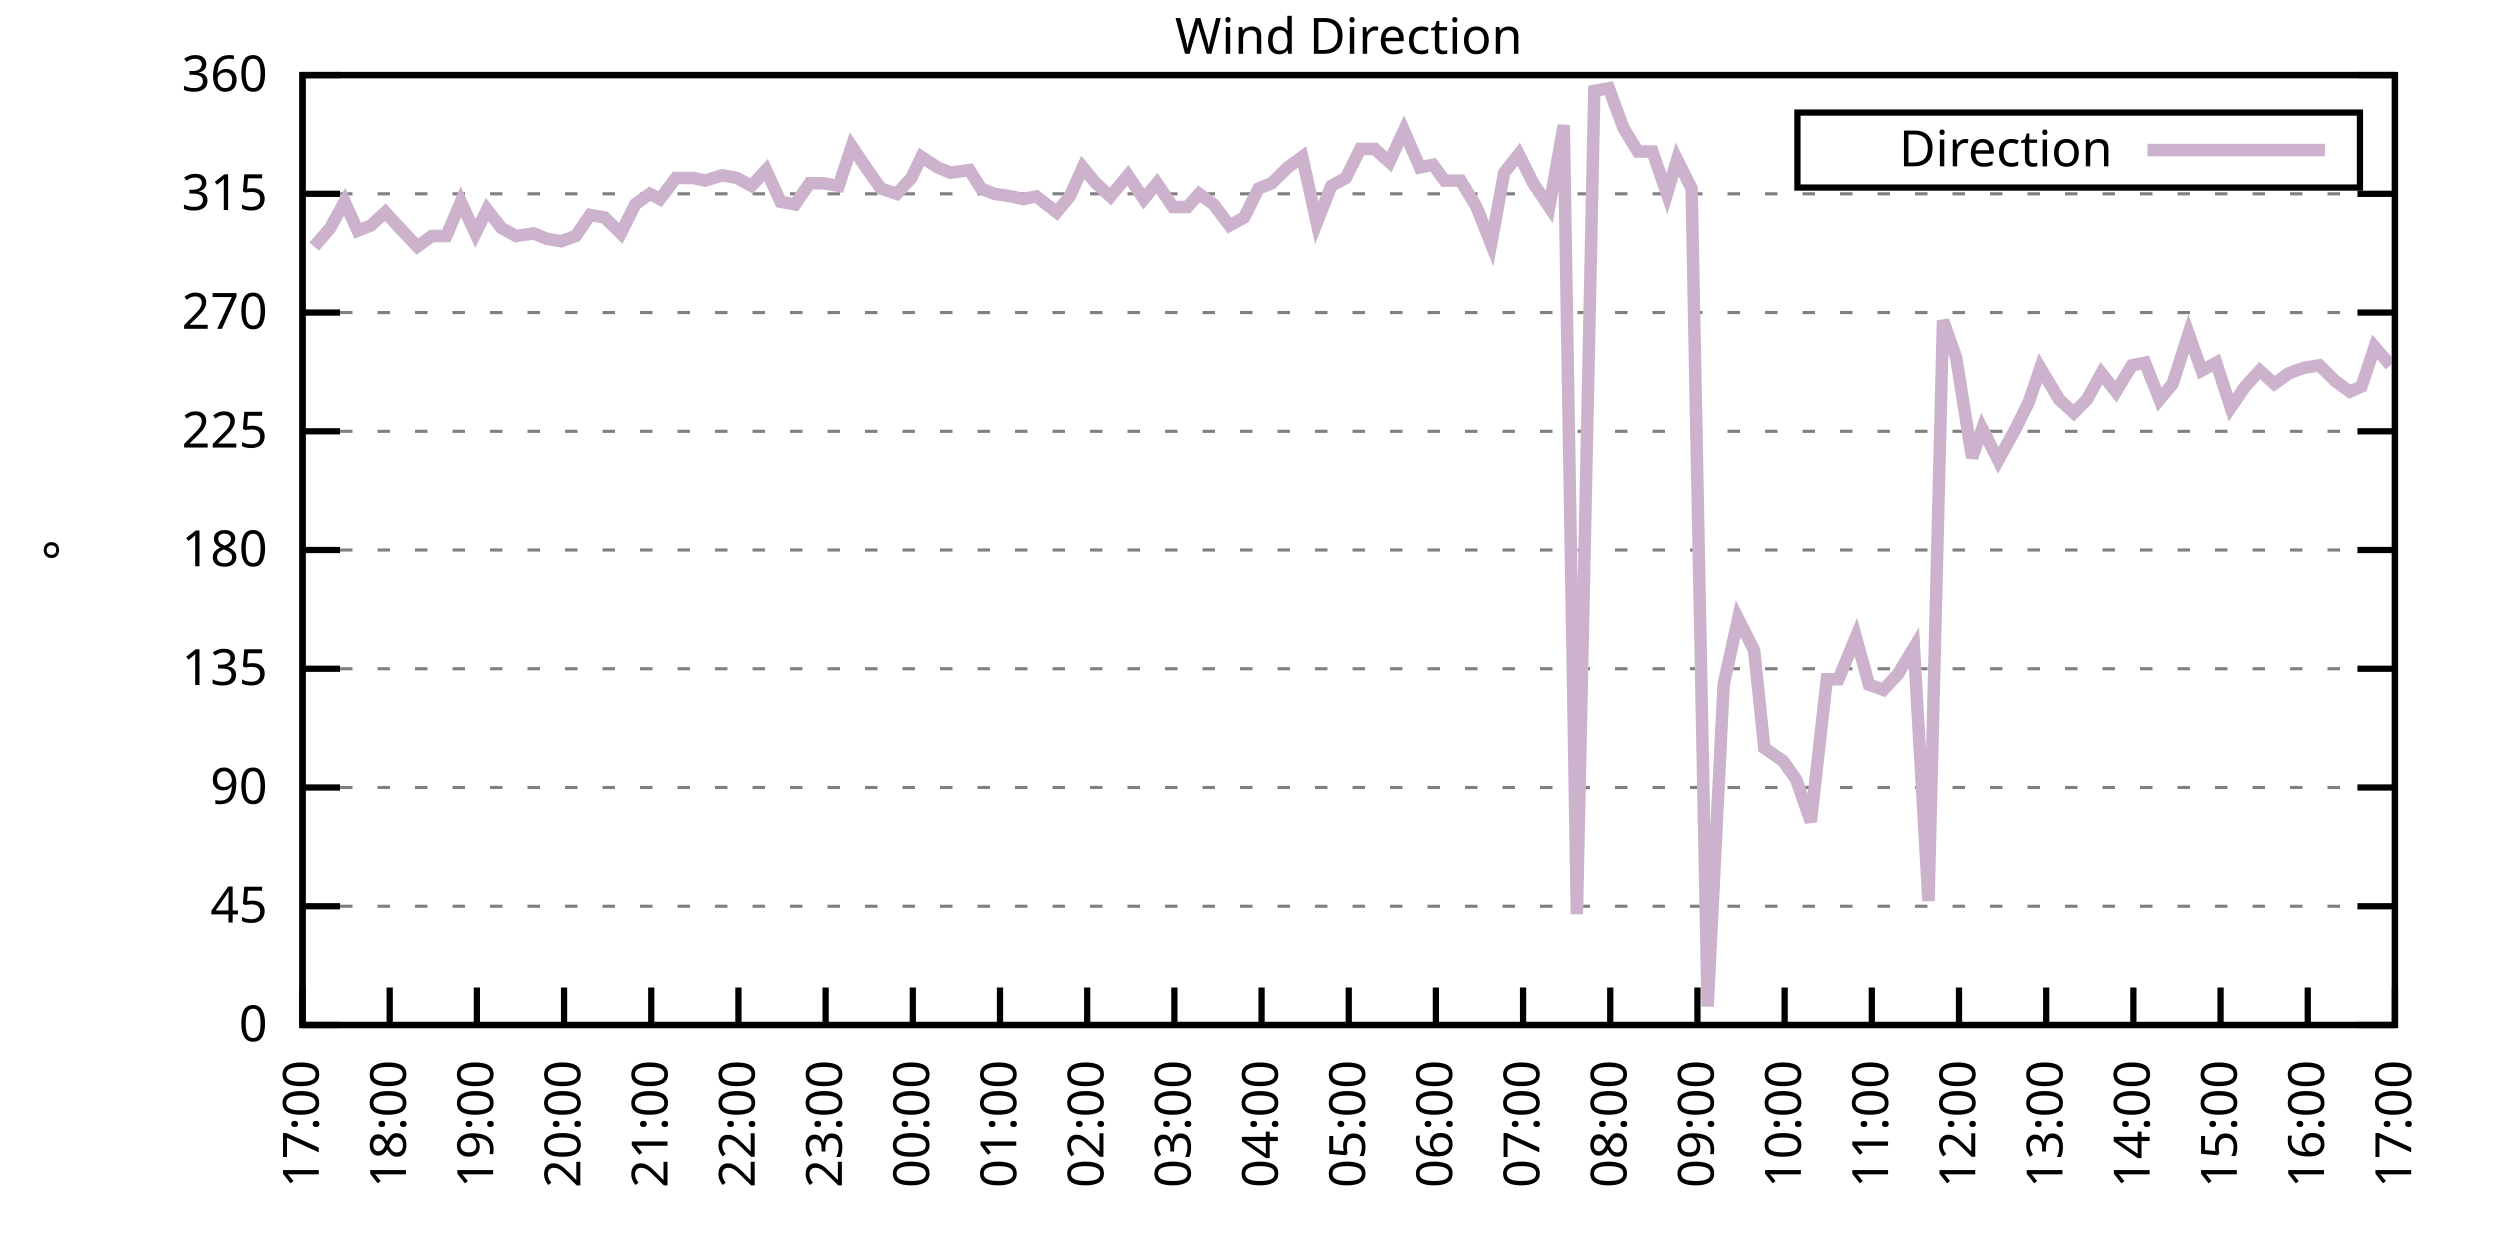
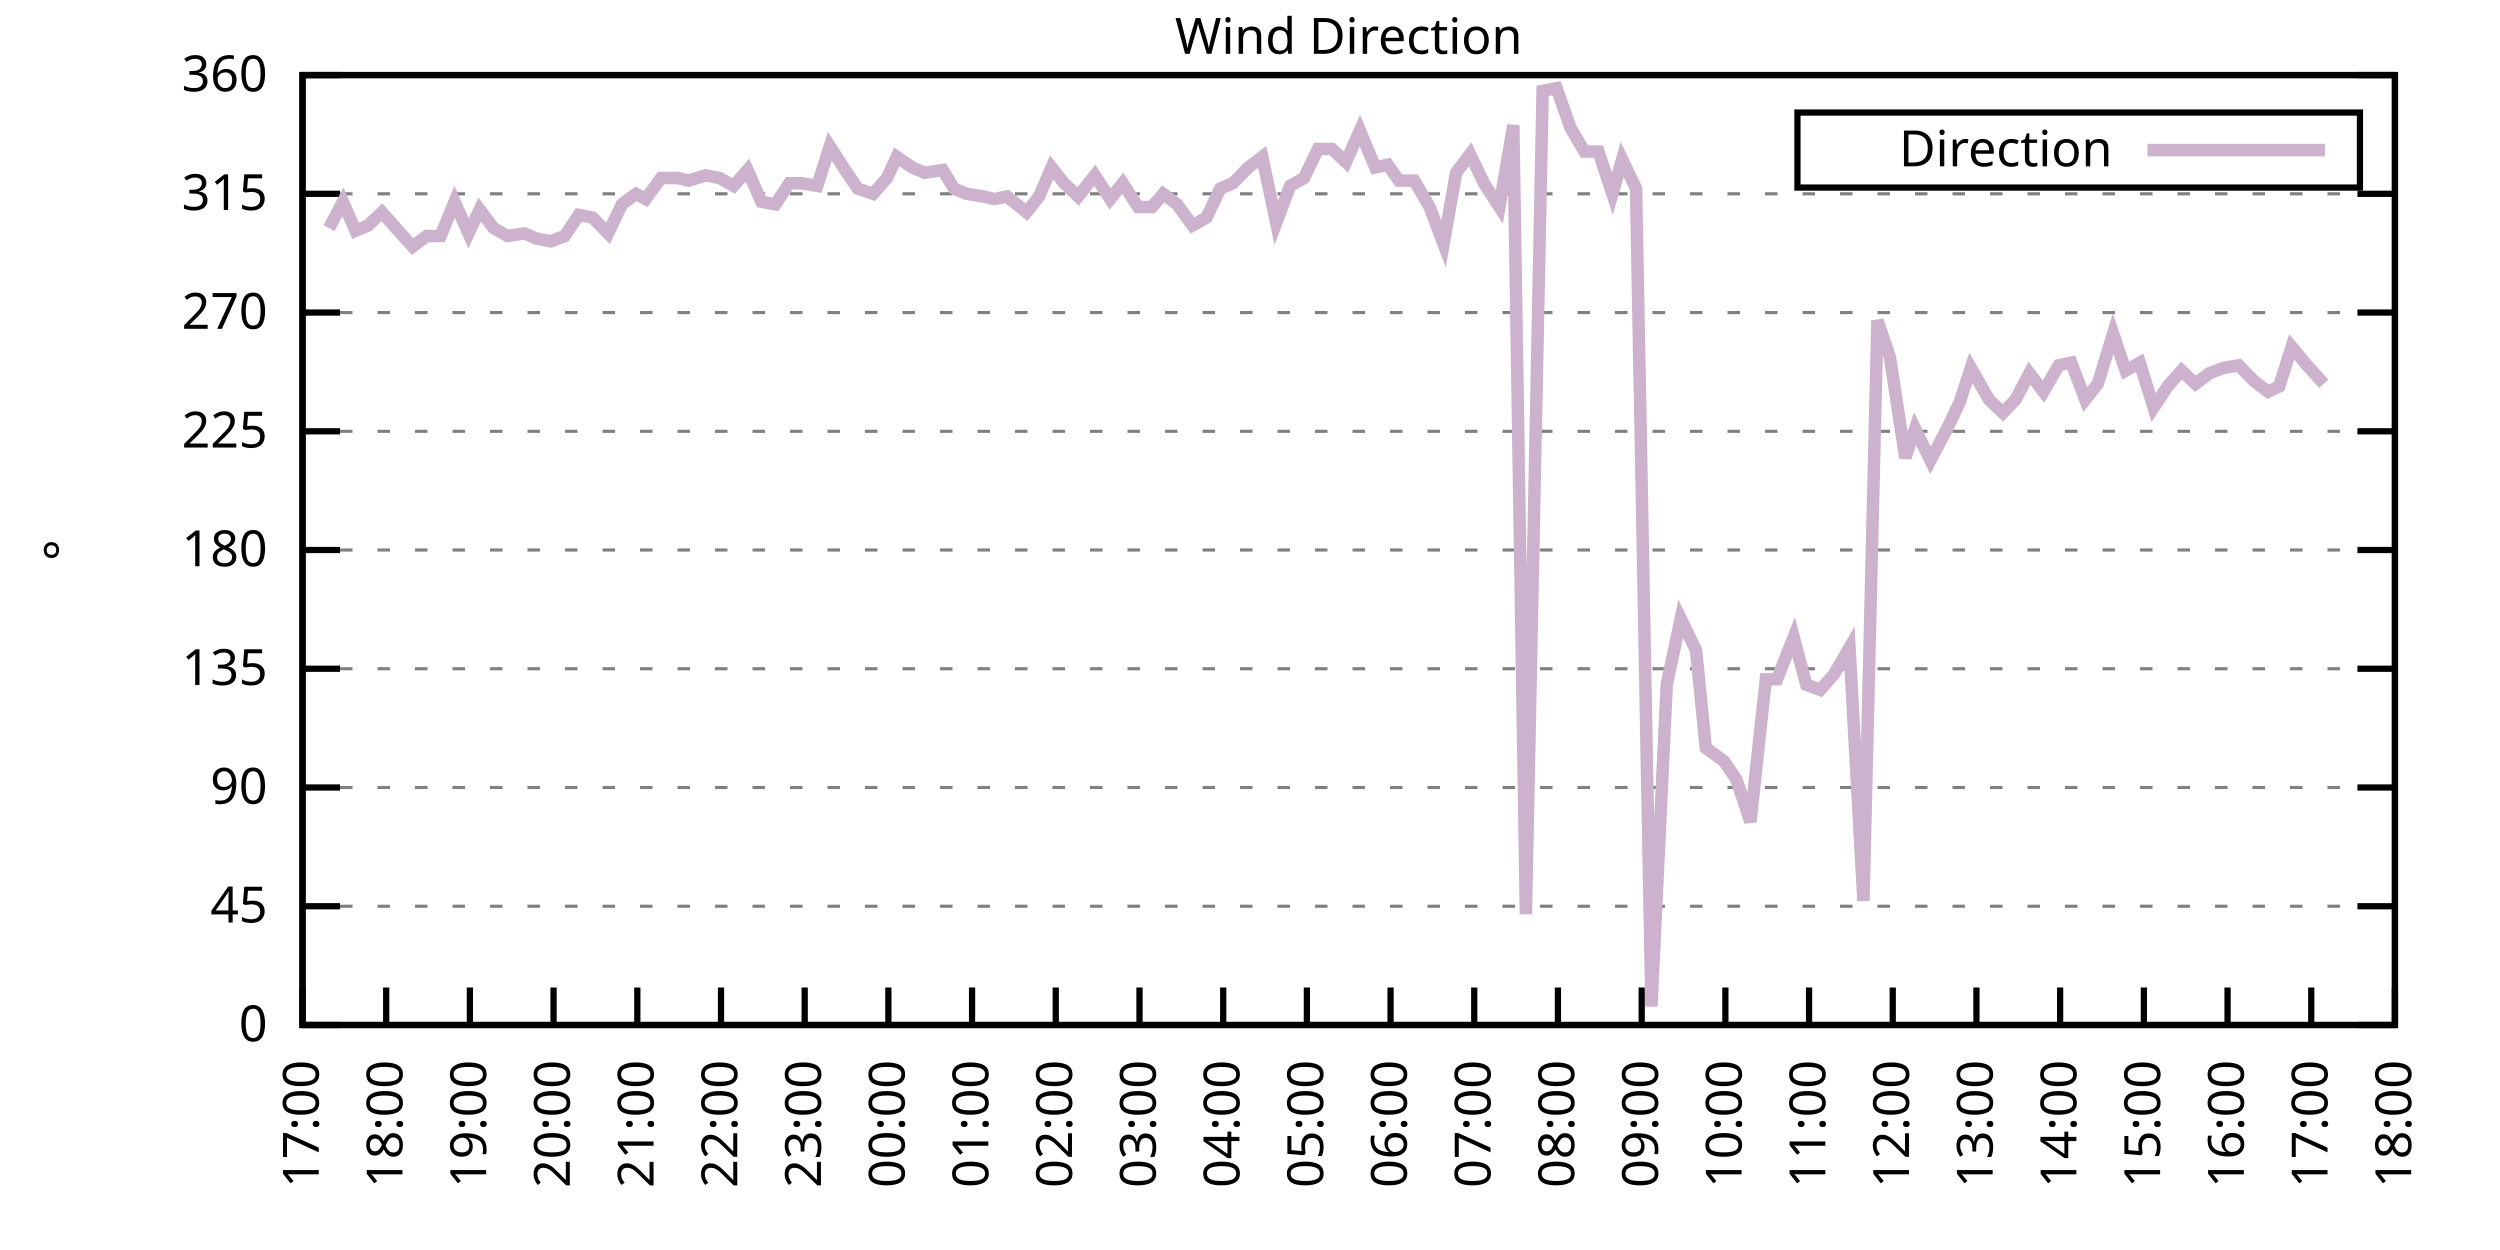
<svg xmlns="http://www.w3.org/2000/svg" xmlns:xlink="http://www.w3.org/1999/xlink" width="400" height="200" viewBox="0 0 400 200">
  <g id="gnuplot_canvas">
    <rect x="0" y="0" width="400" height="200" fill="none" />
    <defs>
      <circle id="gpDot" r="0.5" stroke-width="0.5" stroke="currentColor" />
      <path id="gpPt0" stroke-width="0.333" stroke="currentColor" d="M-1,0 h2 M0,-1 v2" />
      <path id="gpPt1" stroke-width="0.333" stroke="currentColor" d="M-1,-1 L1,1 M1,-1 L-1,1" />
      <path id="gpPt2" stroke-width="0.333" stroke="currentColor" d="M-1,0 L1,0 M0,-1 L0,1 M-1,-1 L1,1 M-1,1 L1,-1" />
      <rect id="gpPt3" stroke-width="0.333" stroke="currentColor" x="-1" y="-1" width="2" height="2" />
      <rect id="gpPt4" stroke-width="0.333" stroke="currentColor" fill="currentColor" x="-1" y="-1" width="2" height="2" />
      <circle id="gpPt5" stroke-width="0.333" stroke="currentColor" cx="0" cy="0" r="1" />
      <use xlink:href="#gpPt5" id="gpPt6" fill="currentColor" stroke="none" />
      <path id="gpPt7" stroke-width="0.333" stroke="currentColor" d="M0,-1.33 L-1.33,0.67 L1.33,0.67 z" />
      <use xlink:href="#gpPt7" id="gpPt8" fill="currentColor" stroke="none" />
      <use xlink:href="#gpPt7" id="gpPt9" stroke="currentColor" transform="rotate(180)" />
      <use xlink:href="#gpPt9" id="gpPt10" fill="currentColor" stroke="none" />
      <use xlink:href="#gpPt3" id="gpPt11" stroke="currentColor" transform="rotate(45)" />
      <use xlink:href="#gpPt11" id="gpPt12" fill="currentColor" stroke="none" />
      <path id="gpPt13" stroke-width="0.333" stroke="currentColor" d="M0,1.330 L1.265,0.411 L0.782,-1.067 L-0.782,-1.076 L-1.265,0.411 z" />
      <use xlink:href="#gpPt13" id="gpPt14" fill="currentColor" stroke="none" />
      <filter id="textbox" filterUnits="objectBoundingBox" x="0" y="0" height="1" width="1">
        <feFlood flood-color="white" flood-opacity="1" result="bgnd" />
        <feComposite in="SourceGraphic" in2="bgnd" operator="atop" />
      </filter>
      <filter id="greybox" filterUnits="objectBoundingBox" x="0" y="0" height="1" width="1">
        <feFlood flood-color="lightgrey" flood-opacity="1" result="grey" />
        <feComposite in="SourceGraphic" in2="grey" operator="atop" />
      </filter>
    </defs>
    <g fill="none" color="white" stroke="currentColor" stroke-width="1.00" stroke-linecap="butt" stroke-linejoin="miter">
</g>
    <g fill="none" color="black" stroke="currentColor" stroke-width="1.00" stroke-linecap="butt" stroke-linejoin="miter">
      <g stroke="none" shape-rendering="crispEdges">
        <polygon fill="rgb(255, 255, 255)" points="48.40,164.00 383.18,164.00 383.18,12.02 48.40,12.02 " />
      </g>
    </g>
    <g fill="none" color="black" stroke="currentColor" stroke-width="1.00" stroke-linecap="butt" stroke-linejoin="miter">
</g>
    <g fill="none" color="black" stroke="black" stroke-width="0.50" stroke-linecap="butt" stroke-linejoin="miter">
</g>
    <g fill="none" color="gray" stroke="currentColor" stroke-width="0.50" stroke-linecap="butt" stroke-linejoin="miter">
      <path stroke="gray" stroke-dasharray="2,4" class="gridline" d="M48.40,164.00 L383.19,164.00  " />
    </g>
    <g fill="none" color="gray" stroke="gray" stroke-width="1.00" stroke-linecap="butt" stroke-linejoin="miter">
</g>
    <g fill="none" color="black" stroke="currentColor" stroke-width="1.00" stroke-linecap="butt" stroke-linejoin="miter">
      <path stroke="black" d="M48.40,164.00 L54.40,164.00 M383.19,164.00 L377.19,164.00  " />
      <g transform="translate(42.80,166.60)" stroke="none" fill="black" font-family="Sans" font-size="8.00" text-anchor="end">
        <text>
          <tspan font-family="Sans"> 0</tspan>
        </text>
      </g>
    </g>
    <g fill="none" color="black" stroke="currentColor" stroke-width="1.00" stroke-linecap="butt" stroke-linejoin="miter">
</g>
    <g fill="none" color="black" stroke="black" stroke-width="0.50" stroke-linecap="butt" stroke-linejoin="miter">
</g>
    <g fill="none" color="gray" stroke="currentColor" stroke-width="0.50" stroke-linecap="butt" stroke-linejoin="miter">
      <path stroke="gray" stroke-dasharray="2,4" class="gridline" d="M48.40,145.00 L383.19,145.00  " />
    </g>
    <g fill="none" color="gray" stroke="gray" stroke-width="1.00" stroke-linecap="butt" stroke-linejoin="miter">
</g>
    <g fill="none" color="black" stroke="currentColor" stroke-width="1.00" stroke-linecap="butt" stroke-linejoin="miter">
      <path stroke="black" d="M48.40,145.00 L54.40,145.00 M383.19,145.00 L377.19,145.00  " />
      <g transform="translate(42.80,147.60)" stroke="none" fill="black" font-family="Sans" font-size="8.00" text-anchor="end">
        <text>
          <tspan font-family="Sans"> 45</tspan>
        </text>
      </g>
    </g>
    <g fill="none" color="black" stroke="currentColor" stroke-width="1.00" stroke-linecap="butt" stroke-linejoin="miter">
</g>
    <g fill="none" color="black" stroke="black" stroke-width="0.50" stroke-linecap="butt" stroke-linejoin="miter">
</g>
    <g fill="none" color="gray" stroke="currentColor" stroke-width="0.50" stroke-linecap="butt" stroke-linejoin="miter">
      <path stroke="gray" stroke-dasharray="2,4" class="gridline" d="M48.40,126.00 L383.19,126.00  " />
    </g>
    <g fill="none" color="gray" stroke="gray" stroke-width="1.00" stroke-linecap="butt" stroke-linejoin="miter">
</g>
    <g fill="none" color="black" stroke="currentColor" stroke-width="1.00" stroke-linecap="butt" stroke-linejoin="miter">
      <path stroke="black" d="M48.40,126.00 L54.40,126.00 M383.19,126.00 L377.19,126.00  " />
      <g transform="translate(42.80,128.60)" stroke="none" fill="black" font-family="Sans" font-size="8.00" text-anchor="end">
        <text>
          <tspan font-family="Sans"> 90</tspan>
        </text>
      </g>
    </g>
    <g fill="none" color="black" stroke="currentColor" stroke-width="1.00" stroke-linecap="butt" stroke-linejoin="miter">
</g>
    <g fill="none" color="black" stroke="black" stroke-width="0.50" stroke-linecap="butt" stroke-linejoin="miter">
</g>
    <g fill="none" color="gray" stroke="currentColor" stroke-width="0.50" stroke-linecap="butt" stroke-linejoin="miter">
      <path stroke="gray" stroke-dasharray="2,4" class="gridline" d="M48.40,107.00 L383.19,107.00  " />
    </g>
    <g fill="none" color="gray" stroke="gray" stroke-width="1.00" stroke-linecap="butt" stroke-linejoin="miter">
</g>
    <g fill="none" color="black" stroke="currentColor" stroke-width="1.00" stroke-linecap="butt" stroke-linejoin="miter">
      <path stroke="black" d="M48.40,107.00 L54.40,107.00 M383.19,107.00 L377.19,107.00  " />
      <g transform="translate(42.80,109.60)" stroke="none" fill="black" font-family="Sans" font-size="8.00" text-anchor="end">
        <text>
          <tspan font-family="Sans"> 135</tspan>
        </text>
      </g>
    </g>
    <g fill="none" color="black" stroke="currentColor" stroke-width="1.00" stroke-linecap="butt" stroke-linejoin="miter">
</g>
    <g fill="none" color="black" stroke="black" stroke-width="0.50" stroke-linecap="butt" stroke-linejoin="miter">
</g>
    <g fill="none" color="gray" stroke="currentColor" stroke-width="0.50" stroke-linecap="butt" stroke-linejoin="miter">
      <path stroke="gray" stroke-dasharray="2,4" class="gridline" d="M48.40,88.00 L383.19,88.00  " />
    </g>
    <g fill="none" color="gray" stroke="gray" stroke-width="1.00" stroke-linecap="butt" stroke-linejoin="miter">
</g>
    <g fill="none" color="black" stroke="currentColor" stroke-width="1.00" stroke-linecap="butt" stroke-linejoin="miter">
      <path stroke="black" d="M48.40,88.00 L54.40,88.00 M383.19,88.00 L377.19,88.00  " />
      <g transform="translate(42.80,90.60)" stroke="none" fill="black" font-family="Sans" font-size="8.00" text-anchor="end">
        <text>
          <tspan font-family="Sans"> 180</tspan>
        </text>
      </g>
    </g>
    <g fill="none" color="black" stroke="currentColor" stroke-width="1.00" stroke-linecap="butt" stroke-linejoin="miter">
</g>
    <g fill="none" color="black" stroke="black" stroke-width="0.50" stroke-linecap="butt" stroke-linejoin="miter">
</g>
    <g fill="none" color="gray" stroke="currentColor" stroke-width="0.50" stroke-linecap="butt" stroke-linejoin="miter">
      <path stroke="gray" stroke-dasharray="2,4" class="gridline" d="M48.40,69.01 L383.19,69.01  " />
    </g>
    <g fill="none" color="gray" stroke="gray" stroke-width="1.00" stroke-linecap="butt" stroke-linejoin="miter">
</g>
    <g fill="none" color="black" stroke="currentColor" stroke-width="1.00" stroke-linecap="butt" stroke-linejoin="miter">
      <path stroke="black" d="M48.40,69.01 L54.40,69.01 M383.19,69.01 L377.19,69.01  " />
      <g transform="translate(42.80,71.61)" stroke="none" fill="black" font-family="Sans" font-size="8.00" text-anchor="end">
        <text>
          <tspan font-family="Sans"> 225</tspan>
        </text>
      </g>
    </g>
    <g fill="none" color="black" stroke="currentColor" stroke-width="1.00" stroke-linecap="butt" stroke-linejoin="miter">
</g>
    <g fill="none" color="black" stroke="black" stroke-width="0.50" stroke-linecap="butt" stroke-linejoin="miter">
</g>
    <g fill="none" color="gray" stroke="currentColor" stroke-width="0.50" stroke-linecap="butt" stroke-linejoin="miter">
      <path stroke="gray" stroke-dasharray="2,4" class="gridline" d="M48.40,50.01 L383.19,50.01  " />
    </g>
    <g fill="none" color="gray" stroke="gray" stroke-width="1.00" stroke-linecap="butt" stroke-linejoin="miter">
</g>
    <g fill="none" color="black" stroke="currentColor" stroke-width="1.00" stroke-linecap="butt" stroke-linejoin="miter">
      <path stroke="black" d="M48.40,50.01 L54.40,50.01 M383.19,50.01 L377.19,50.01  " />
      <g transform="translate(42.80,52.61)" stroke="none" fill="black" font-family="Sans" font-size="8.00" text-anchor="end">
        <text>
          <tspan font-family="Sans"> 270</tspan>
        </text>
      </g>
    </g>
    <g fill="none" color="black" stroke="currentColor" stroke-width="1.00" stroke-linecap="butt" stroke-linejoin="miter">
</g>
    <g fill="none" color="black" stroke="black" stroke-width="0.50" stroke-linecap="butt" stroke-linejoin="miter">
</g>
    <g fill="none" color="gray" stroke="currentColor" stroke-width="0.50" stroke-linecap="butt" stroke-linejoin="miter">
      <path stroke="gray" stroke-dasharray="2,4" class="gridline" d="M48.40,31.01 L383.19,31.01  " />
    </g>
    <g fill="none" color="gray" stroke="gray" stroke-width="1.00" stroke-linecap="butt" stroke-linejoin="miter">
</g>
    <g fill="none" color="black" stroke="currentColor" stroke-width="1.00" stroke-linecap="butt" stroke-linejoin="miter">
      <path stroke="black" d="M48.40,31.01 L54.40,31.01 M383.19,31.01 L377.19,31.01  " />
      <g transform="translate(42.80,33.61)" stroke="none" fill="black" font-family="Sans" font-size="8.00" text-anchor="end">
        <text>
          <tspan font-family="Sans"> 315</tspan>
        </text>
      </g>
    </g>
    <g fill="none" color="black" stroke="currentColor" stroke-width="1.00" stroke-linecap="butt" stroke-linejoin="miter">
</g>
    <g fill="none" color="black" stroke="black" stroke-width="0.50" stroke-linecap="butt" stroke-linejoin="miter">
</g>
    <g fill="none" color="gray" stroke="currentColor" stroke-width="0.50" stroke-linecap="butt" stroke-linejoin="miter">
      <path stroke="gray" stroke-dasharray="2,4" class="gridline" d="M48.40,12.01 L383.19,12.01  " />
    </g>
    <g fill="none" color="gray" stroke="gray" stroke-width="1.00" stroke-linecap="butt" stroke-linejoin="miter">
</g>
    <g fill="none" color="black" stroke="currentColor" stroke-width="1.00" stroke-linecap="butt" stroke-linejoin="miter">
      <path stroke="black" d="M48.40,12.01 L54.40,12.01 M383.19,12.01 L377.19,12.01  " />
      <g transform="translate(42.80,14.61)" stroke="none" fill="black" font-family="Sans" font-size="8.00" text-anchor="end">
        <text>
          <tspan font-family="Sans"> 360</tspan>
        </text>
      </g>
    </g>
    <g fill="none" color="black" stroke="currentColor" stroke-width="1.00" stroke-linecap="butt" stroke-linejoin="miter">
      <path stroke="black" d="M48.40,164.00 L48.40,158.00  " />
      <g transform="translate(51.00,169.60) rotate(270.00)" stroke="none" fill="black" font-family="Sans" font-size="8.00" text-anchor="end">
        <text>
          <tspan font-family="Sans">17:00</tspan>
        </text>
      </g>
    </g>
    <g fill="none" color="black" stroke="currentColor" stroke-width="1.00" stroke-linecap="butt" stroke-linejoin="miter">
-       <path stroke="black" d="M62.35,164.00 L62.35,158.00  " />
-       <g transform="translate(64.95,169.60) rotate(270.00)" stroke="none" fill="black" font-family="Sans" font-size="8.00" text-anchor="end">
+       <path stroke="black" d="M61.79,164.00 L61.79,158.00  " />
+       <g transform="translate(64.39,169.60) rotate(270.00)" stroke="none" fill="black" font-family="Sans" font-size="8.00" text-anchor="end">
        <text>
          <tspan font-family="Sans">18:00</tspan>
        </text>
      </g>
    </g>
    <g fill="none" color="black" stroke="currentColor" stroke-width="1.00" stroke-linecap="butt" stroke-linejoin="miter">
-       <path stroke="black" d="M76.30,164.00 L76.30,158.00  " />
-       <g transform="translate(78.90,169.60) rotate(270.00)" stroke="none" fill="black" font-family="Sans" font-size="8.00" text-anchor="end">
+       <path stroke="black" d="M75.18,164.00 L75.18,158.00  " />
+       <g transform="translate(77.78,169.60) rotate(270.00)" stroke="none" fill="black" font-family="Sans" font-size="8.00" text-anchor="end">
        <text>
          <tspan font-family="Sans">19:00</tspan>
        </text>
      </g>
    </g>
    <g fill="none" color="black" stroke="currentColor" stroke-width="1.00" stroke-linecap="butt" stroke-linejoin="miter">
-       <path stroke="black" d="M90.25,164.00 L90.25,158.00  " />
-       <g transform="translate(92.85,169.60) rotate(270.00)" stroke="none" fill="black" font-family="Sans" font-size="8.00" text-anchor="end">
+       <path stroke="black" d="M88.57,164.00 L88.57,158.00  " />
+       <g transform="translate(91.17,169.60) rotate(270.00)" stroke="none" fill="black" font-family="Sans" font-size="8.00" text-anchor="end">
        <text>
          <tspan font-family="Sans">20:00</tspan>
        </text>
      </g>
    </g>
    <g fill="none" color="black" stroke="currentColor" stroke-width="1.00" stroke-linecap="butt" stroke-linejoin="miter">
-       <path stroke="black" d="M104.20,164.00 L104.20,158.00  " />
-       <g transform="translate(106.80,169.60) rotate(270.00)" stroke="none" fill="black" font-family="Sans" font-size="8.00" text-anchor="end">
+       <path stroke="black" d="M101.97,164.00 L101.97,158.00  " />
+       <g transform="translate(104.57,169.60) rotate(270.00)" stroke="none" fill="black" font-family="Sans" font-size="8.00" text-anchor="end">
        <text>
          <tspan font-family="Sans">21:00</tspan>
        </text>
      </g>
    </g>
    <g fill="none" color="black" stroke="currentColor" stroke-width="1.00" stroke-linecap="butt" stroke-linejoin="miter">
-       <path stroke="black" d="M118.15,164.00 L118.15,158.00  " />
-       <g transform="translate(120.75,169.60) rotate(270.00)" stroke="none" fill="black" font-family="Sans" font-size="8.00" text-anchor="end">
+       <path stroke="black" d="M115.36,164.00 L115.36,158.00  " />
+       <g transform="translate(117.96,169.60) rotate(270.00)" stroke="none" fill="black" font-family="Sans" font-size="8.00" text-anchor="end">
        <text>
          <tspan font-family="Sans">22:00</tspan>
        </text>
      </g>
    </g>
    <g fill="none" color="black" stroke="currentColor" stroke-width="1.00" stroke-linecap="butt" stroke-linejoin="miter">
-       <path stroke="black" d="M132.10,164.00 L132.10,158.00  " />
-       <g transform="translate(134.70,169.60) rotate(270.00)" stroke="none" fill="black" font-family="Sans" font-size="8.00" text-anchor="end">
+       <path stroke="black" d="M128.75,164.00 L128.75,158.00  " />
+       <g transform="translate(131.35,169.60) rotate(270.00)" stroke="none" fill="black" font-family="Sans" font-size="8.00" text-anchor="end">
        <text>
          <tspan font-family="Sans">23:00</tspan>
        </text>
      </g>
    </g>
    <g fill="none" color="black" stroke="currentColor" stroke-width="1.00" stroke-linecap="butt" stroke-linejoin="miter">
-       <path stroke="black" d="M146.05,164.00 L146.05,158.00  " />
-       <g transform="translate(148.65,169.60) rotate(270.00)" stroke="none" fill="black" font-family="Sans" font-size="8.00" text-anchor="end">
+       <path stroke="black" d="M142.14,164.00 L142.14,158.00  " />
+       <g transform="translate(144.74,169.60) rotate(270.00)" stroke="none" fill="black" font-family="Sans" font-size="8.00" text-anchor="end">
        <text>
          <tspan font-family="Sans">00:00</tspan>
        </text>
      </g>
    </g>
    <g fill="none" color="black" stroke="currentColor" stroke-width="1.00" stroke-linecap="butt" stroke-linejoin="miter">
-       <path stroke="black" d="M160.00,164.00 L160.00,158.00  " />
-       <g transform="translate(162.60,169.60) rotate(270.00)" stroke="none" fill="black" font-family="Sans" font-size="8.00" text-anchor="end">
+       <path stroke="black" d="M155.53,164.00 L155.53,158.00  " />
+       <g transform="translate(158.13,169.60) rotate(270.00)" stroke="none" fill="black" font-family="Sans" font-size="8.00" text-anchor="end">
        <text>
          <tspan font-family="Sans">01:00</tspan>
        </text>
      </g>
    </g>
    <g fill="none" color="black" stroke="currentColor" stroke-width="1.00" stroke-linecap="butt" stroke-linejoin="miter">
-       <path stroke="black" d="M173.95,164.00 L173.95,158.00  " />
-       <g transform="translate(176.55,169.60) rotate(270.00)" stroke="none" fill="black" font-family="Sans" font-size="8.00" text-anchor="end">
+       <path stroke="black" d="M168.92,164.00 L168.92,158.00  " />
+       <g transform="translate(171.52,169.60) rotate(270.00)" stroke="none" fill="black" font-family="Sans" font-size="8.00" text-anchor="end">
        <text>
          <tspan font-family="Sans">02:00</tspan>
        </text>
      </g>
    </g>
    <g fill="none" color="black" stroke="currentColor" stroke-width="1.00" stroke-linecap="butt" stroke-linejoin="miter">
-       <path stroke="black" d="M187.90,164.00 L187.90,158.00  " />
-       <g transform="translate(190.50,169.60) rotate(270.00)" stroke="none" fill="black" font-family="Sans" font-size="8.00" text-anchor="end">
+       <path stroke="black" d="M182.32,164.00 L182.32,158.00  " />
+       <g transform="translate(184.92,169.60) rotate(270.00)" stroke="none" fill="black" font-family="Sans" font-size="8.00" text-anchor="end">
        <text>
          <tspan font-family="Sans">03:00</tspan>
        </text>
      </g>
    </g>
    <g fill="none" color="black" stroke="currentColor" stroke-width="1.00" stroke-linecap="butt" stroke-linejoin="miter">
-       <path stroke="black" d="M201.85,164.00 L201.85,158.00  " />
-       <g transform="translate(204.45,169.60) rotate(270.00)" stroke="none" fill="black" font-family="Sans" font-size="8.00" text-anchor="end">
+       <path stroke="black" d="M195.71,164.00 L195.71,158.00  " />
+       <g transform="translate(198.31,169.60) rotate(270.00)" stroke="none" fill="black" font-family="Sans" font-size="8.00" text-anchor="end">
        <text>
          <tspan font-family="Sans">04:00</tspan>
        </text>
      </g>
    </g>
    <g fill="none" color="black" stroke="currentColor" stroke-width="1.00" stroke-linecap="butt" stroke-linejoin="miter">
-       <path stroke="black" d="M215.80,164.00 L215.80,158.00  " />
-       <g transform="translate(218.40,169.60) rotate(270.00)" stroke="none" fill="black" font-family="Sans" font-size="8.00" text-anchor="end">
+       <path stroke="black" d="M209.10,164.00 L209.10,158.00  " />
+       <g transform="translate(211.70,169.60) rotate(270.00)" stroke="none" fill="black" font-family="Sans" font-size="8.00" text-anchor="end">
        <text>
          <tspan font-family="Sans">05:00</tspan>
        </text>
      </g>
    </g>
    <g fill="none" color="black" stroke="currentColor" stroke-width="1.00" stroke-linecap="butt" stroke-linejoin="miter">
-       <path stroke="black" d="M229.74,164.00 L229.74,158.00  " />
-       <g transform="translate(232.34,169.60) rotate(270.00)" stroke="none" fill="black" font-family="Sans" font-size="8.00" text-anchor="end">
+       <path stroke="black" d="M222.49,164.00 L222.49,158.00  " />
+       <g transform="translate(225.09,169.60) rotate(270.00)" stroke="none" fill="black" font-family="Sans" font-size="8.00" text-anchor="end">
        <text>
          <tspan font-family="Sans">06:00</tspan>
        </text>
      </g>
    </g>
    <g fill="none" color="black" stroke="currentColor" stroke-width="1.00" stroke-linecap="butt" stroke-linejoin="miter">
-       <path stroke="black" d="M243.69,164.00 L243.69,158.00  " />
-       <g transform="translate(246.29,169.60) rotate(270.00)" stroke="none" fill="black" font-family="Sans" font-size="8.00" text-anchor="end">
+       <path stroke="black" d="M235.88,164.00 L235.88,158.00  " />
+       <g transform="translate(238.48,169.60) rotate(270.00)" stroke="none" fill="black" font-family="Sans" font-size="8.00" text-anchor="end">
        <text>
          <tspan font-family="Sans">07:00</tspan>
        </text>
      </g>
    </g>
    <g fill="none" color="black" stroke="currentColor" stroke-width="1.00" stroke-linecap="butt" stroke-linejoin="miter">
-       <path stroke="black" d="M257.64,164.00 L257.64,158.00  " />
-       <g transform="translate(260.24,169.60) rotate(270.00)" stroke="none" fill="black" font-family="Sans" font-size="8.00" text-anchor="end">
+       <path stroke="black" d="M249.27,164.00 L249.27,158.00  " />
+       <g transform="translate(251.87,169.60) rotate(270.00)" stroke="none" fill="black" font-family="Sans" font-size="8.00" text-anchor="end">
        <text>
          <tspan font-family="Sans">08:00</tspan>
        </text>
      </g>
    </g>
    <g fill="none" color="black" stroke="currentColor" stroke-width="1.00" stroke-linecap="butt" stroke-linejoin="miter">
-       <path stroke="black" d="M271.59,164.00 L271.59,158.00  " />
-       <g transform="translate(274.19,169.60) rotate(270.00)" stroke="none" fill="black" font-family="Sans" font-size="8.00" text-anchor="end">
+       <path stroke="black" d="M262.67,164.00 L262.67,158.00  " />
+       <g transform="translate(265.27,169.60) rotate(270.00)" stroke="none" fill="black" font-family="Sans" font-size="8.00" text-anchor="end">
        <text>
          <tspan font-family="Sans">09:00</tspan>
        </text>
      </g>
    </g>
    <g fill="none" color="black" stroke="currentColor" stroke-width="1.00" stroke-linecap="butt" stroke-linejoin="miter">
-       <path stroke="black" d="M285.54,164.00 L285.54,158.00  " />
-       <g transform="translate(288.14,169.60) rotate(270.00)" stroke="none" fill="black" font-family="Sans" font-size="8.00" text-anchor="end">
+       <path stroke="black" d="M276.06,164.00 L276.06,158.00  " />
+       <g transform="translate(278.66,169.60) rotate(270.00)" stroke="none" fill="black" font-family="Sans" font-size="8.00" text-anchor="end">
        <text>
          <tspan font-family="Sans">10:00</tspan>
        </text>
      </g>
    </g>
    <g fill="none" color="black" stroke="currentColor" stroke-width="1.00" stroke-linecap="butt" stroke-linejoin="miter">
-       <path stroke="black" d="M299.49,164.00 L299.49,158.00  " />
-       <g transform="translate(302.09,169.60) rotate(270.00)" stroke="none" fill="black" font-family="Sans" font-size="8.00" text-anchor="end">
+       <path stroke="black" d="M289.45,164.00 L289.45,158.00  " />
+       <g transform="translate(292.05,169.60) rotate(270.00)" stroke="none" fill="black" font-family="Sans" font-size="8.00" text-anchor="end">
        <text>
          <tspan font-family="Sans">11:00</tspan>
        </text>
      </g>
    </g>
    <g fill="none" color="black" stroke="currentColor" stroke-width="1.00" stroke-linecap="butt" stroke-linejoin="miter">
-       <path stroke="black" d="M313.44,164.00 L313.44,158.00  " />
-       <g transform="translate(316.04,169.60) rotate(270.00)" stroke="none" fill="black" font-family="Sans" font-size="8.00" text-anchor="end">
+       <path stroke="black" d="M302.84,164.00 L302.84,158.00  " />
+       <g transform="translate(305.44,169.60) rotate(270.00)" stroke="none" fill="black" font-family="Sans" font-size="8.00" text-anchor="end">
        <text>
          <tspan font-family="Sans">12:00</tspan>
        </text>
      </g>
    </g>
    <g fill="none" color="black" stroke="currentColor" stroke-width="1.00" stroke-linecap="butt" stroke-linejoin="miter">
-       <path stroke="black" d="M327.39,164.00 L327.39,158.00  " />
-       <g transform="translate(329.99,169.60) rotate(270.00)" stroke="none" fill="black" font-family="Sans" font-size="8.00" text-anchor="end">
+       <path stroke="black" d="M316.23,164.00 L316.23,158.00  " />
+       <g transform="translate(318.83,169.60) rotate(270.00)" stroke="none" fill="black" font-family="Sans" font-size="8.00" text-anchor="end">
        <text>
          <tspan font-family="Sans">13:00</tspan>
        </text>
      </g>
    </g>
    <g fill="none" color="black" stroke="currentColor" stroke-width="1.00" stroke-linecap="butt" stroke-linejoin="miter">
-       <path stroke="black" d="M341.34,164.00 L341.34,158.00  " />
-       <g transform="translate(343.94,169.60) rotate(270.00)" stroke="none" fill="black" font-family="Sans" font-size="8.00" text-anchor="end">
+       <path stroke="black" d="M329.62,164.00 L329.62,158.00  " />
+       <g transform="translate(332.22,169.60) rotate(270.00)" stroke="none" fill="black" font-family="Sans" font-size="8.00" text-anchor="end">
        <text>
          <tspan font-family="Sans">14:00</tspan>
        </text>
      </g>
    </g>
    <g fill="none" color="black" stroke="currentColor" stroke-width="1.00" stroke-linecap="butt" stroke-linejoin="miter">
-       <path stroke="black" d="M355.29,164.00 L355.29,158.00  " />
-       <g transform="translate(357.89,169.60) rotate(270.00)" stroke="none" fill="black" font-family="Sans" font-size="8.00" text-anchor="end">
+       <path stroke="black" d="M343.02,164.00 L343.02,158.00  " />
+       <g transform="translate(345.62,169.60) rotate(270.00)" stroke="none" fill="black" font-family="Sans" font-size="8.00" text-anchor="end">
        <text>
          <tspan font-family="Sans">15:00</tspan>
        </text>
      </g>
    </g>
    <g fill="none" color="black" stroke="currentColor" stroke-width="1.00" stroke-linecap="butt" stroke-linejoin="miter">
-       <path stroke="black" d="M369.24,164.00 L369.24,158.00  " />
-       <g transform="translate(371.84,169.60) rotate(270.00)" stroke="none" fill="black" font-family="Sans" font-size="8.00" text-anchor="end">
+       <path stroke="black" d="M356.41,164.00 L356.41,158.00  " />
+       <g transform="translate(359.01,169.60) rotate(270.00)" stroke="none" fill="black" font-family="Sans" font-size="8.00" text-anchor="end">
        <text>
          <tspan font-family="Sans">16:00</tspan>
+         </text>
+       </g>
+     </g>
+     <g fill="none" color="black" stroke="currentColor" stroke-width="1.00" stroke-linecap="butt" stroke-linejoin="miter">
+       <path stroke="black" d="M369.80,164.00 L369.80,158.00  " />
+       <g transform="translate(372.40,169.60) rotate(270.00)" stroke="none" fill="black" font-family="Sans" font-size="8.00" text-anchor="end">
+         <text>
+           <tspan font-family="Sans">17:00</tspan>
        </text>
      </g>
    </g>
    <g fill="none" color="black" stroke="currentColor" stroke-width="1.00" stroke-linecap="butt" stroke-linejoin="miter">
      <path stroke="black" d="M383.19,164.00 L383.19,158.00  " />
      <g transform="translate(385.79,169.60) rotate(270.00)" stroke="none" fill="black" font-family="Sans" font-size="8.00" text-anchor="end">
        <text>
-           <tspan font-family="Sans">17:00</tspan>
+           <tspan font-family="Sans">18:00</tspan>
        </text>
      </g>
    </g>
    <g fill="none" color="black" stroke="currentColor" stroke-width="1.00" stroke-linecap="butt" stroke-linejoin="miter">
</g>
    <g fill="none" color="black" stroke="currentColor" stroke-width="1.00" stroke-linecap="butt" stroke-linejoin="miter">
      <path stroke="black" d="M48.40,12.01 L48.40,164.00 L383.19,164.00 L383.19,12.01 L48.40,12.01 Z  " />
    </g>
    <g fill="none" color="black" stroke="currentColor" stroke-width="1.00" stroke-linecap="butt" stroke-linejoin="miter">
</g>
    <g fill="none" color="black" stroke="currentColor" stroke-width="1.00" stroke-linecap="butt" stroke-linejoin="miter">
      <path stroke="black" d="M287.59,30.01 L287.59,18.01 L377.59,18.01 L377.59,30.01 L287.59,30.01 Z  " />
    </g>
    <g id="Wind_direction_plot_1">
      <g fill="none" color="white" stroke="black" stroke-width="2.00" stroke-linecap="butt" stroke-linejoin="miter">
</g>
      <g fill="none" color="black" stroke="currentColor" stroke-width="2.00" stroke-linecap="butt" stroke-linejoin="miter">
        <g transform="translate(337.99,26.61)" stroke="none" fill="black" font-family="Sans" font-size="8.00" text-anchor="end">
          <text>
            <tspan font-family="Sans">Direction</tspan>
          </text>
        </g>
      </g>
      <g fill="none" color="black" stroke="currentColor" stroke-width="2.00" stroke-linecap="butt" stroke-linejoin="miter">
-         <path stroke="rgb(204, 178, 204)" d="M343.59,24.01 L371.99,24.01 M50.26,39.45 L52.82,36.50 L55.14,32.28 L57.23,36.92 L59.33,36.08 L61.65,33.96   L63.98,36.50 L66.77,39.45 L69.09,37.76 L71.42,37.76 L73.74,32.28 L76.07,37.34 L77.93,33.54 L80.25,36.50   L82.58,37.76 L85.37,37.34 L87.46,38.19 L89.78,38.61 L92.11,37.76 L94.43,34.39 L96.76,34.81 L99.32,37.34   L101.64,32.70 L103.97,31.01 L105.59,31.85 L108.15,28.48 L110.94,28.48 L112.80,28.90 L115.59,28.05 L117.92,28.48   L120.24,29.74 L122.57,27.21 L124.89,32.28 L127.22,32.70 L129.54,29.32 L131.63,29.32 L134.19,29.74 L136.28,23.41   L138.84,27.21 L140.93,30.16 L143.49,31.01 L145.81,28.48 L147.44,25.10 L150.00,26.79 L152.09,27.63 L155.11,27.21   L156.97,30.16 L159.07,31.01 L161.86,31.43 L163.72,31.85 L165.81,31.43 L169.06,33.96 L171.16,31.43 L173.25,26.79   L175.34,29.32 L177.67,31.43 L180.46,28.05 L183.01,31.85 L185.11,29.32 L187.66,33.12 L189.99,33.12 L191.85,31.01   L194.17,32.70 L196.73,36.08 L199.06,34.81 L201.38,30.16 L203.47,29.32 L206.03,26.79 L208.36,25.10 L210.68,35.65   L213.01,29.74 L215.33,28.48 L217.65,23.83 L219.98,23.83 L222.30,25.94 L224.63,20.88 L227.19,26.79 L229.28,26.36   L231.14,28.90 L233.70,28.90 L236.25,33.12 L238.58,39.03 L240.67,27.63 L243.00,24.68 L245.32,29.32 L247.88,33.12   L250.20,20.03 L252.30,146.27 L255.09,14.54 L257.41,14.12 L259.74,20.45 L262.06,24.25 L264.39,24.25 L266.71,31.01   L268.34,25.52 L270.66,30.16 L273.22,161.04 L275.78,109.54 L278.10,98.98 L280.66,104.05 L282.29,119.67 L285.31,121.78   L287.40,124.74 L289.73,131.49 L292.29,108.69 L294.15,108.69 L296.94,101.94 L299.03,109.54 L301.35,110.38 L303.68,107.85   L306.23,103.63 L308.56,144.16 L310.88,51.27 L312.98,57.18 L315.53,73.23 L317.16,68.58 L319.72,73.65 L322.51,68.58   L324.60,64.36 L326.46,58.87 L329.48,63.94 L331.81,66.05 L333.90,63.94 L336.23,59.72 L338.55,62.67 L341.11,58.45   L343.20,58.03 L345.53,63.94 L347.62,61.41 L350.18,53.39 L352.27,59.30 L354.59,58.03 L356.92,65.21 L359.24,61.83   L361.57,59.30 L363.89,61.41 L366.22,59.72 L368.54,58.87 L371.10,58.45 L373.66,60.98 L375.98,62.67 L377.84,61.83   L379.94,55.50 L382.49,58.45  " />
+         <path stroke="rgb(204, 178, 204)" d="M343.59,24.01 L371.99,24.01 M52.64,36.50 L54.87,32.28 L56.88,36.92 L58.89,36.08 L61.12,33.96 L63.35,36.50   L66.03,39.45 L68.26,37.76 L70.50,37.76 L72.73,32.28 L74.96,37.34 L76.75,33.54 L78.98,36.50 L81.21,37.76   L83.89,37.34 L85.90,38.19 L88.13,38.61 L90.36,37.76 L92.59,34.39 L94.82,34.81 L97.28,37.34 L99.51,32.70   L101.74,31.01 L103.31,31.85 L105.76,28.48 L108.44,28.48 L110.22,28.90 L112.90,28.05 L115.13,28.48 L117.37,29.74   L119.60,27.21 L121.83,32.28 L124.06,32.70 L126.29,29.32 L128.30,29.32 L130.76,29.74 L132.77,23.41 L135.22,27.21   L137.23,30.16 L139.69,31.01 L141.92,28.48 L143.48,25.10 L145.94,26.79 L147.94,27.63 L150.85,27.21 L152.63,30.16   L154.64,31.01 L157.32,31.43 L159.10,31.85 L161.11,31.43 L164.24,33.96 L166.25,31.43 L168.25,26.79 L170.26,29.32   L172.50,31.43 L175.17,28.05 L177.63,31.85 L179.64,29.32 L182.09,33.12 L184.32,33.12 L186.11,31.01 L188.34,32.70   L190.80,36.08 L193.03,34.81 L195.26,30.16 L197.27,29.32 L199.73,26.79 L201.96,25.10 L204.19,35.65 L206.42,29.74   L208.65,28.48 L210.88,23.83 L213.12,23.83 L215.35,25.94 L217.58,20.88 L220.04,26.79 L222.04,26.36 L223.83,28.90   L226.29,28.90 L228.74,33.12 L230.97,39.03 L232.98,27.63 L235.21,24.68 L237.44,29.32 L239.90,33.12 L242.13,20.03   L244.14,146.27 L246.82,14.54 L249.05,14.12 L251.28,20.45 L253.51,24.25 L255.75,24.25 L257.98,31.01 L259.54,25.52   L261.77,30.16 L264.23,161.04 L266.68,109.54 L268.92,98.98 L271.37,104.05 L272.93,119.67 L275.83,121.78 L277.84,124.74   L280.07,131.49 L282.53,108.69 L284.32,108.69 L286.99,101.94 L289.00,109.54 L291.23,110.38 L293.47,107.85 L295.92,103.63   L298.15,144.16 L300.39,51.27 L302.39,57.18 L304.85,73.23 L306.41,68.58 L308.87,73.65 L311.54,68.58 L313.55,64.36   L315.34,58.87 L318.24,63.94 L320.47,66.05 L322.48,63.94 L324.71,59.72 L326.95,62.67 L329.40,58.45 L331.41,58.03   L333.64,63.94 L335.65,61.41 L338.10,53.39 L340.11,59.30 L342.35,58.03 L344.58,65.21 L346.81,61.83 L349.04,59.30   L351.27,61.41 L353.51,59.72 L355.74,58.87 L358.19,58.45 L360.65,60.98 L362.88,62.67 L364.66,61.83 L366.67,55.50   L369.13,58.45 L371.81,61.41  " />
      </g>
    </g>
    <g fill="none" color="black" stroke="currentColor" stroke-width="2.00" stroke-linecap="butt" stroke-linejoin="miter">
</g>
    <g fill="none" color="black" stroke="black" stroke-width="1.00" stroke-linecap="butt" stroke-linejoin="miter">
</g>
    <g fill="none" color="black" stroke="currentColor" stroke-width="1.00" stroke-linecap="butt" stroke-linejoin="miter">
      <path stroke="black" d="M48.40,12.01 L48.40,164.00 L383.19,164.00 L383.19,12.01 L48.40,12.01 Z  " />
      <g transform="translate(12.80,88.01) rotate(270.00)" stroke="none" fill="black" font-family="Sans" font-size="8.00" text-anchor="middle">
        <text>
          <tspan font-family="Sans">°</tspan>
        </text>
      </g>
    </g>
    <g fill="none" color="black" stroke="currentColor" stroke-width="1.00" stroke-linecap="butt" stroke-linejoin="miter">
</g>
    <g fill="none" color="black" stroke="currentColor" stroke-width="1.00" stroke-linecap="butt" stroke-linejoin="miter">
      <g transform="translate(215.79,8.61)" stroke="none" fill="black" font-family="Sans" font-size="8.00" text-anchor="middle">
        <text>
          <tspan font-family="Sans">Wind Direction</tspan>
        </text>
      </g>
    </g>
    <g fill="none" color="black" stroke="currentColor" stroke-width="1.00" stroke-linecap="butt" stroke-linejoin="miter">
</g>
  </g>
</svg>
